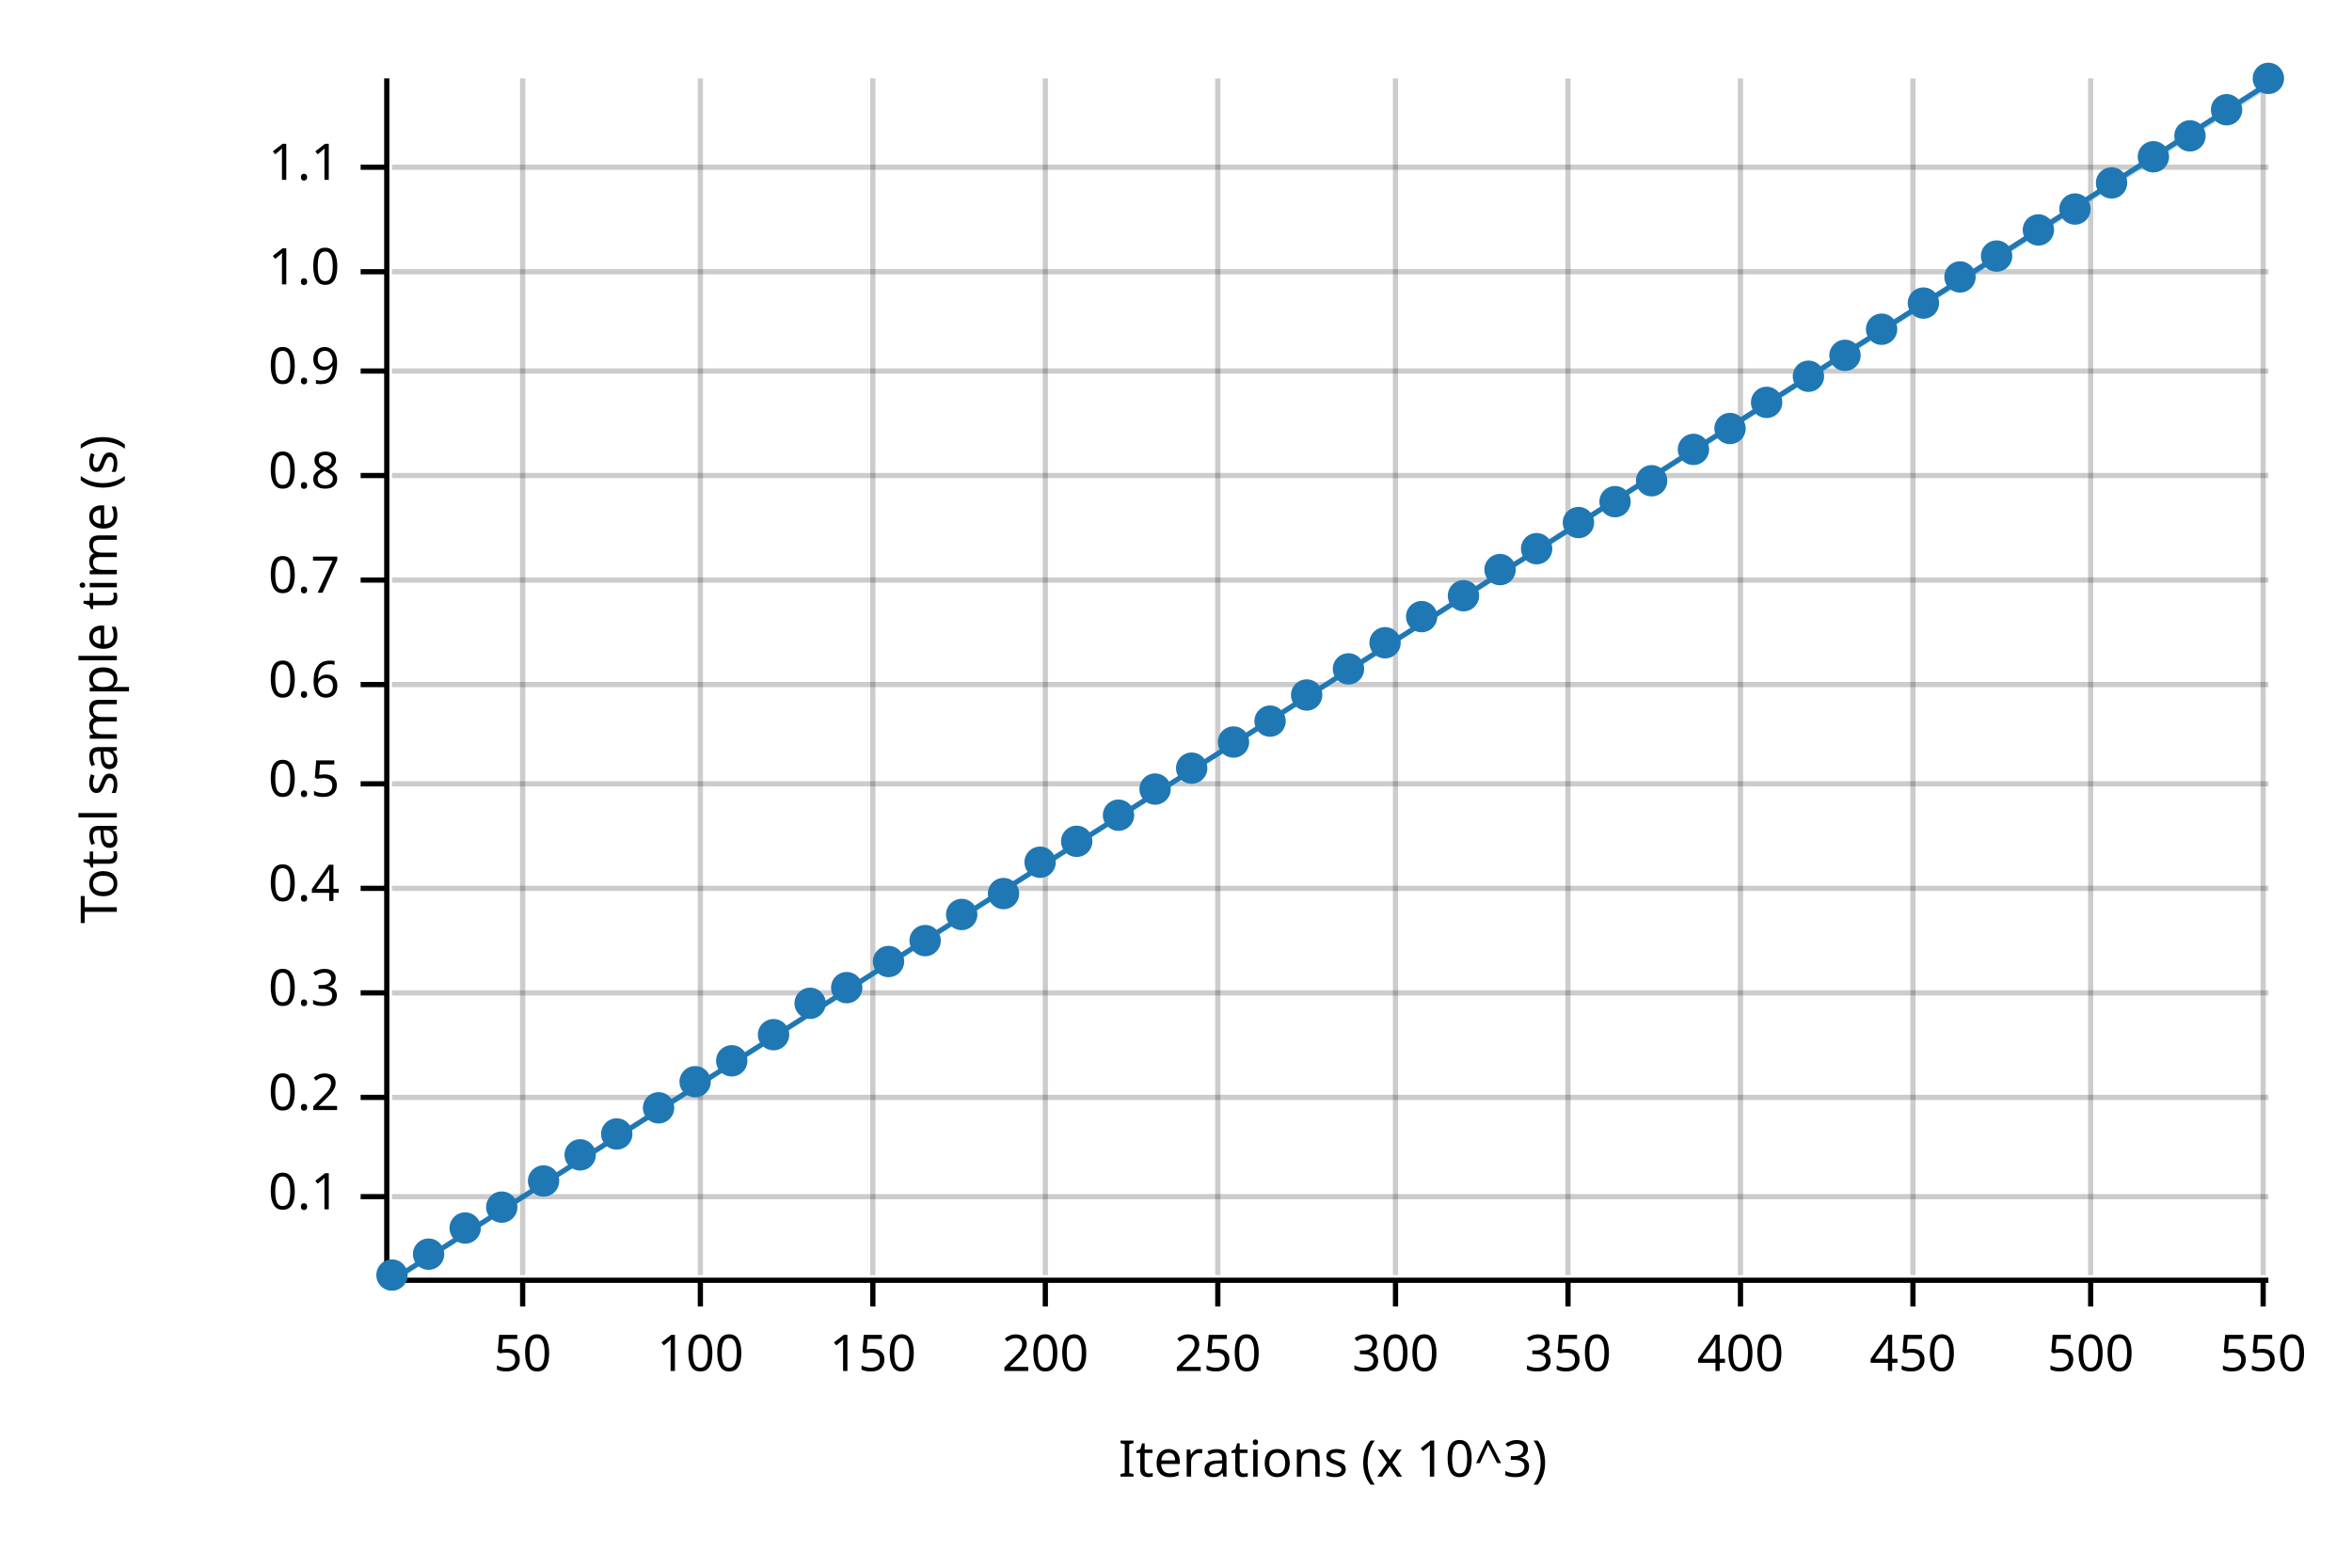
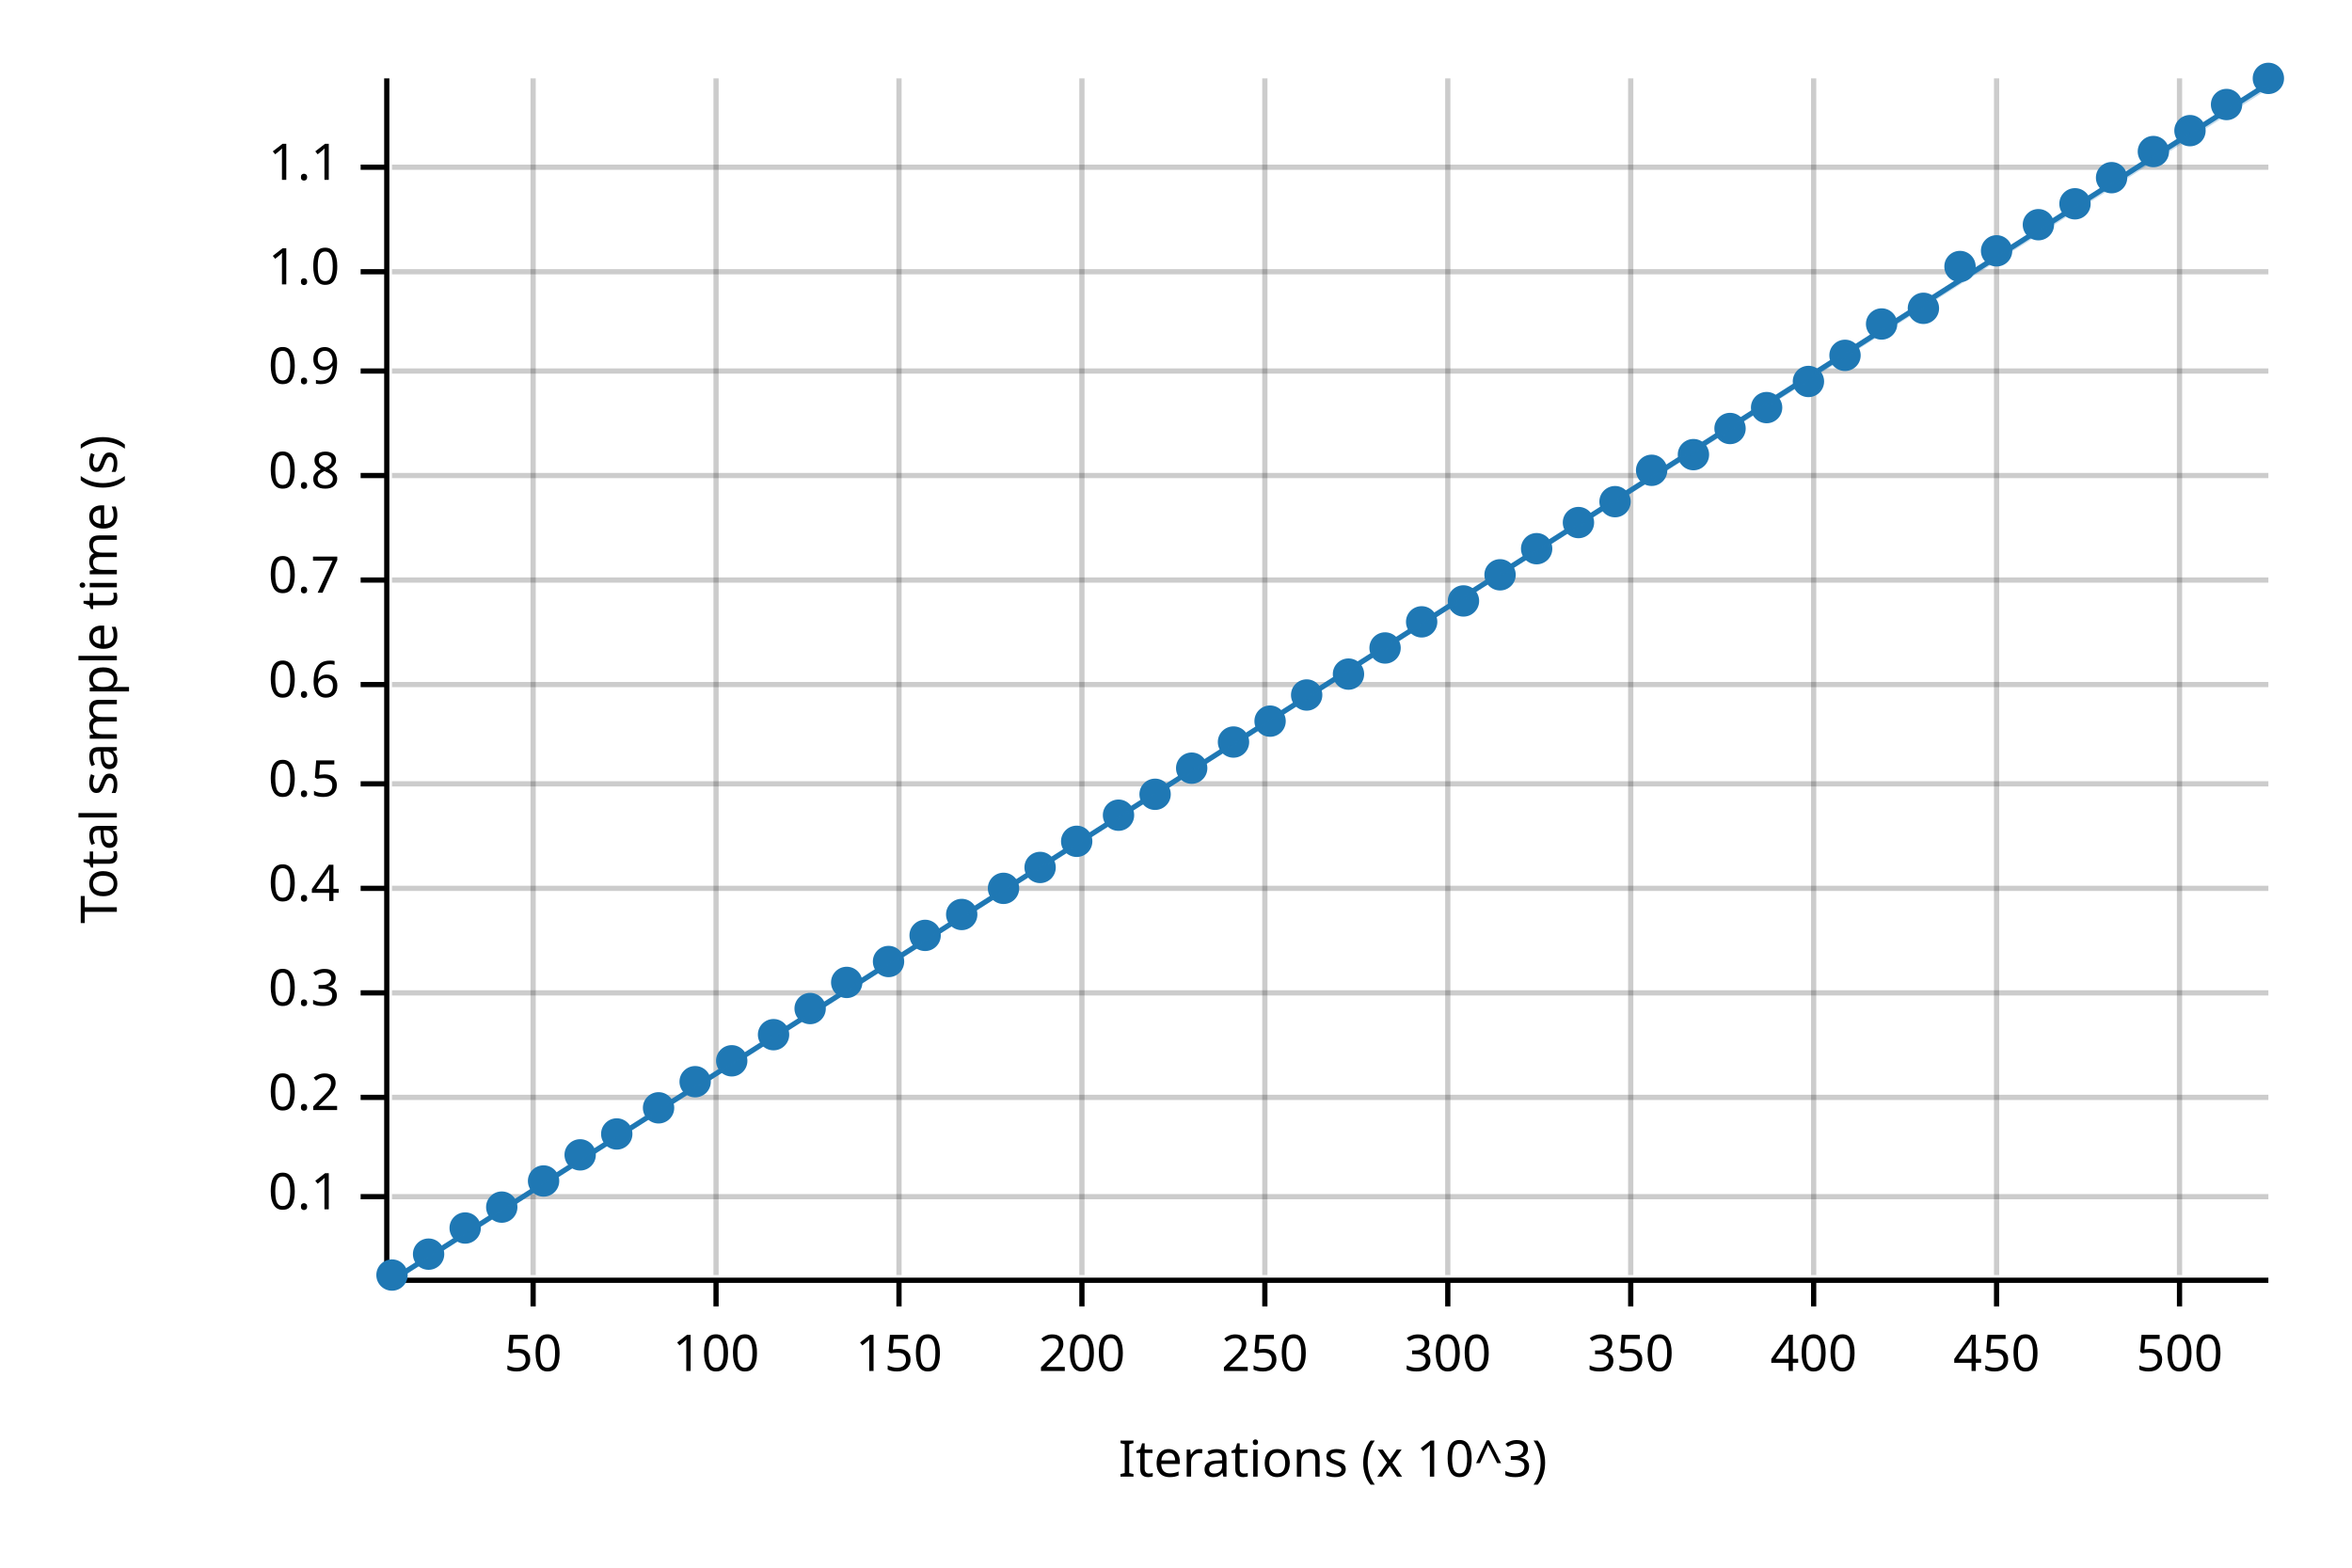
<svg xmlns="http://www.w3.org/2000/svg" width="450" height="300" viewBox="0 0 450 300">
  <text x="15" y="130" dy="0.76em" text-anchor="middle" font-family="sans-serif" font-size="9.677" opacity="1" fill="#000000" transform="rotate(270, 15, 130)">
Total sample time (s)
</text>
  <text x="255" y="285" dy="-0.5ex" text-anchor="middle" font-family="sans-serif" font-size="9.677" opacity="1" fill="#000000">
Iterations (x 10^3)
</text>
-   <line opacity="0.2" stroke="#000000" stroke-width="1" x1="100" y1="244" x2="100" y2="15" />
-   <line opacity="0.2" stroke="#000000" stroke-width="1" x1="134" y1="244" x2="134" y2="15" />
-   <line opacity="0.2" stroke="#000000" stroke-width="1" x1="167" y1="244" x2="167" y2="15" />
-   <line opacity="0.2" stroke="#000000" stroke-width="1" x1="200" y1="244" x2="200" y2="15" />
-   <line opacity="0.2" stroke="#000000" stroke-width="1" x1="233" y1="244" x2="233" y2="15" />
-   <line opacity="0.2" stroke="#000000" stroke-width="1" x1="267" y1="244" x2="267" y2="15" />
-   <line opacity="0.2" stroke="#000000" stroke-width="1" x1="300" y1="244" x2="300" y2="15" />
-   <line opacity="0.2" stroke="#000000" stroke-width="1" x1="333" y1="244" x2="333" y2="15" />
-   <line opacity="0.2" stroke="#000000" stroke-width="1" x1="366" y1="244" x2="366" y2="15" />
-   <line opacity="0.2" stroke="#000000" stroke-width="1" x1="400" y1="244" x2="400" y2="15" />
-   <line opacity="0.2" stroke="#000000" stroke-width="1" x1="433" y1="244" x2="433" y2="15" />
+   <line opacity="0.2" stroke="#000000" stroke-width="1" x1="102" y1="244" x2="102" y2="15" />
+   <line opacity="0.2" stroke="#000000" stroke-width="1" x1="137" y1="244" x2="137" y2="15" />
+   <line opacity="0.2" stroke="#000000" stroke-width="1" x1="172" y1="244" x2="172" y2="15" />
+   <line opacity="0.2" stroke="#000000" stroke-width="1" x1="207" y1="244" x2="207" y2="15" />
+   <line opacity="0.2" stroke="#000000" stroke-width="1" x1="242" y1="244" x2="242" y2="15" />
+   <line opacity="0.2" stroke="#000000" stroke-width="1" x1="277" y1="244" x2="277" y2="15" />
+   <line opacity="0.2" stroke="#000000" stroke-width="1" x1="312" y1="244" x2="312" y2="15" />
+   <line opacity="0.2" stroke="#000000" stroke-width="1" x1="347" y1="244" x2="347" y2="15" />
+   <line opacity="0.2" stroke="#000000" stroke-width="1" x1="382" y1="244" x2="382" y2="15" />
+   <line opacity="0.2" stroke="#000000" stroke-width="1" x1="417" y1="244" x2="417" y2="15" />
  <line opacity="0.2" stroke="#000000" stroke-width="1" x1="75" y1="229" x2="434" y2="229" />
  <line opacity="0.2" stroke="#000000" stroke-width="1" x1="75" y1="210" x2="434" y2="210" />
  <line opacity="0.2" stroke="#000000" stroke-width="1" x1="75" y1="190" x2="434" y2="190" />
  <line opacity="0.2" stroke="#000000" stroke-width="1" x1="75" y1="170" x2="434" y2="170" />
  <line opacity="0.2" stroke="#000000" stroke-width="1" x1="75" y1="150" x2="434" y2="150" />
  <line opacity="0.2" stroke="#000000" stroke-width="1" x1="75" y1="131" x2="434" y2="131" />
  <line opacity="0.2" stroke="#000000" stroke-width="1" x1="75" y1="111" x2="434" y2="111" />
  <line opacity="0.2" stroke="#000000" stroke-width="1" x1="75" y1="91" x2="434" y2="91" />
  <line opacity="0.2" stroke="#000000" stroke-width="1" x1="75" y1="71" x2="434" y2="71" />
  <line opacity="0.2" stroke="#000000" stroke-width="1" x1="75" y1="52" x2="434" y2="52" />
  <line opacity="0.2" stroke="#000000" stroke-width="1" x1="75" y1="32" x2="434" y2="32" />
  <polyline fill="none" opacity="1" stroke="#000000" stroke-width="1" points="74,15 74,244 " />
  <text x="65" y="229" dy="0.5ex" text-anchor="end" font-family="sans-serif" font-size="9.677" opacity="1" fill="#000000">
0.1
</text>
  <polyline fill="none" opacity="1" stroke="#000000" stroke-width="1" points="69,229 74,229 " />
  <text x="65" y="210" dy="0.5ex" text-anchor="end" font-family="sans-serif" font-size="9.677" opacity="1" fill="#000000">
0.2
</text>
  <polyline fill="none" opacity="1" stroke="#000000" stroke-width="1" points="69,210 74,210 " />
  <text x="65" y="190" dy="0.5ex" text-anchor="end" font-family="sans-serif" font-size="9.677" opacity="1" fill="#000000">
0.3
</text>
  <polyline fill="none" opacity="1" stroke="#000000" stroke-width="1" points="69,190 74,190 " />
  <text x="65" y="170" dy="0.5ex" text-anchor="end" font-family="sans-serif" font-size="9.677" opacity="1" fill="#000000">
0.4
</text>
  <polyline fill="none" opacity="1" stroke="#000000" stroke-width="1" points="69,170 74,170 " />
  <text x="65" y="150" dy="0.5ex" text-anchor="end" font-family="sans-serif" font-size="9.677" opacity="1" fill="#000000">
0.5
</text>
  <polyline fill="none" opacity="1" stroke="#000000" stroke-width="1" points="69,150 74,150 " />
  <text x="65" y="131" dy="0.5ex" text-anchor="end" font-family="sans-serif" font-size="9.677" opacity="1" fill="#000000">
0.6
</text>
  <polyline fill="none" opacity="1" stroke="#000000" stroke-width="1" points="69,131 74,131 " />
  <text x="65" y="111" dy="0.5ex" text-anchor="end" font-family="sans-serif" font-size="9.677" opacity="1" fill="#000000">
0.7
</text>
  <polyline fill="none" opacity="1" stroke="#000000" stroke-width="1" points="69,111 74,111 " />
  <text x="65" y="91" dy="0.5ex" text-anchor="end" font-family="sans-serif" font-size="9.677" opacity="1" fill="#000000">
0.8
</text>
  <polyline fill="none" opacity="1" stroke="#000000" stroke-width="1" points="69,91 74,91 " />
  <text x="65" y="71" dy="0.5ex" text-anchor="end" font-family="sans-serif" font-size="9.677" opacity="1" fill="#000000">
0.9
</text>
  <polyline fill="none" opacity="1" stroke="#000000" stroke-width="1" points="69,71 74,71 " />
  <text x="65" y="52" dy="0.5ex" text-anchor="end" font-family="sans-serif" font-size="9.677" opacity="1" fill="#000000">
1.0
</text>
  <polyline fill="none" opacity="1" stroke="#000000" stroke-width="1" points="69,52 74,52 " />
  <text x="65" y="32" dy="0.5ex" text-anchor="end" font-family="sans-serif" font-size="9.677" opacity="1" fill="#000000">
1.1
</text>
  <polyline fill="none" opacity="1" stroke="#000000" stroke-width="1" points="69,32 74,32 " />
  <polyline fill="none" opacity="1" stroke="#000000" stroke-width="1" points="75,245 434,245 " />
-   <text x="100" y="255" dy="0.76em" text-anchor="middle" font-family="sans-serif" font-size="9.677" opacity="1" fill="#000000">
+   <text x="102" y="255" dy="0.76em" text-anchor="middle" font-family="sans-serif" font-size="9.677" opacity="1" fill="#000000">
50
</text>
-   <polyline fill="none" opacity="1" stroke="#000000" stroke-width="1" points="100,245 100,250 " />
-   <text x="134" y="255" dy="0.76em" text-anchor="middle" font-family="sans-serif" font-size="9.677" opacity="1" fill="#000000">
+   <polyline fill="none" opacity="1" stroke="#000000" stroke-width="1" points="102,245 102,250 " />
+   <text x="137" y="255" dy="0.76em" text-anchor="middle" font-family="sans-serif" font-size="9.677" opacity="1" fill="#000000">
100
</text>
-   <polyline fill="none" opacity="1" stroke="#000000" stroke-width="1" points="134,245 134,250 " />
-   <text x="167" y="255" dy="0.76em" text-anchor="middle" font-family="sans-serif" font-size="9.677" opacity="1" fill="#000000">
+   <polyline fill="none" opacity="1" stroke="#000000" stroke-width="1" points="137,245 137,250 " />
+   <text x="172" y="255" dy="0.76em" text-anchor="middle" font-family="sans-serif" font-size="9.677" opacity="1" fill="#000000">
150
</text>
-   <polyline fill="none" opacity="1" stroke="#000000" stroke-width="1" points="167,245 167,250 " />
-   <text x="200" y="255" dy="0.76em" text-anchor="middle" font-family="sans-serif" font-size="9.677" opacity="1" fill="#000000">
+   <polyline fill="none" opacity="1" stroke="#000000" stroke-width="1" points="172,245 172,250 " />
+   <text x="207" y="255" dy="0.76em" text-anchor="middle" font-family="sans-serif" font-size="9.677" opacity="1" fill="#000000">
200
</text>
-   <polyline fill="none" opacity="1" stroke="#000000" stroke-width="1" points="200,245 200,250 " />
-   <text x="233" y="255" dy="0.76em" text-anchor="middle" font-family="sans-serif" font-size="9.677" opacity="1" fill="#000000">
+   <polyline fill="none" opacity="1" stroke="#000000" stroke-width="1" points="207,245 207,250 " />
+   <text x="242" y="255" dy="0.76em" text-anchor="middle" font-family="sans-serif" font-size="9.677" opacity="1" fill="#000000">
250
</text>
-   <polyline fill="none" opacity="1" stroke="#000000" stroke-width="1" points="233,245 233,250 " />
-   <text x="267" y="255" dy="0.76em" text-anchor="middle" font-family="sans-serif" font-size="9.677" opacity="1" fill="#000000">
+   <polyline fill="none" opacity="1" stroke="#000000" stroke-width="1" points="242,245 242,250 " />
+   <text x="277" y="255" dy="0.76em" text-anchor="middle" font-family="sans-serif" font-size="9.677" opacity="1" fill="#000000">
300
</text>
-   <polyline fill="none" opacity="1" stroke="#000000" stroke-width="1" points="267,245 267,250 " />
-   <text x="300" y="255" dy="0.76em" text-anchor="middle" font-family="sans-serif" font-size="9.677" opacity="1" fill="#000000">
+   <polyline fill="none" opacity="1" stroke="#000000" stroke-width="1" points="277,245 277,250 " />
+   <text x="312" y="255" dy="0.76em" text-anchor="middle" font-family="sans-serif" font-size="9.677" opacity="1" fill="#000000">
350
</text>
-   <polyline fill="none" opacity="1" stroke="#000000" stroke-width="1" points="300,245 300,250 " />
-   <text x="333" y="255" dy="0.76em" text-anchor="middle" font-family="sans-serif" font-size="9.677" opacity="1" fill="#000000">
+   <polyline fill="none" opacity="1" stroke="#000000" stroke-width="1" points="312,245 312,250 " />
+   <text x="347" y="255" dy="0.76em" text-anchor="middle" font-family="sans-serif" font-size="9.677" opacity="1" fill="#000000">
400
</text>
-   <polyline fill="none" opacity="1" stroke="#000000" stroke-width="1" points="333,245 333,250 " />
-   <text x="366" y="255" dy="0.76em" text-anchor="middle" font-family="sans-serif" font-size="9.677" opacity="1" fill="#000000">
+   <polyline fill="none" opacity="1" stroke="#000000" stroke-width="1" points="347,245 347,250 " />
+   <text x="382" y="255" dy="0.76em" text-anchor="middle" font-family="sans-serif" font-size="9.677" opacity="1" fill="#000000">
450
</text>
-   <polyline fill="none" opacity="1" stroke="#000000" stroke-width="1" points="366,245 366,250 " />
-   <text x="400" y="255" dy="0.76em" text-anchor="middle" font-family="sans-serif" font-size="9.677" opacity="1" fill="#000000">
+   <polyline fill="none" opacity="1" stroke="#000000" stroke-width="1" points="382,245 382,250 " />
+   <text x="417" y="255" dy="0.76em" text-anchor="middle" font-family="sans-serif" font-size="9.677" opacity="1" fill="#000000">
500
</text>
-   <polyline fill="none" opacity="1" stroke="#000000" stroke-width="1" points="400,245 400,250 " />
-   <text x="433" y="255" dy="0.76em" text-anchor="middle" font-family="sans-serif" font-size="9.677" opacity="1" fill="#000000">
- 550
- </text>
-   <polyline fill="none" opacity="1" stroke="#000000" stroke-width="1" points="433,245 433,250 " />
+   <polyline fill="none" opacity="1" stroke="#000000" stroke-width="1" points="417,245 417,250 " />
  <circle cx="75" cy="244" r="3" opacity="1" fill="#1F78B4" stroke="none" stroke-width="1" />
  <circle cx="82" cy="240" r="3" opacity="1" fill="#1F78B4" stroke="none" stroke-width="1" />
  <circle cx="89" cy="235" r="3" opacity="1" fill="#1F78B4" stroke="none" stroke-width="1" />
  <circle cx="96" cy="231" r="3" opacity="1" fill="#1F78B4" stroke="none" stroke-width="1" />
  <circle cx="104" cy="226" r="3" opacity="1" fill="#1F78B4" stroke="none" stroke-width="1" />
  <circle cx="111" cy="221" r="3" opacity="1" fill="#1F78B4" stroke="none" stroke-width="1" />
  <circle cx="118" cy="217" r="3" opacity="1" fill="#1F78B4" stroke="none" stroke-width="1" />
  <circle cx="126" cy="212" r="3" opacity="1" fill="#1F78B4" stroke="none" stroke-width="1" />
  <circle cx="133" cy="207" r="3" opacity="1" fill="#1F78B4" stroke="none" stroke-width="1" />
  <circle cx="140" cy="203" r="3" opacity="1" fill="#1F78B4" stroke="none" stroke-width="1" />
  <circle cx="148" cy="198" r="3" opacity="1" fill="#1F78B4" stroke="none" stroke-width="1" />
-   <circle cx="155" cy="192" r="3" opacity="1" fill="#1F78B4" stroke="none" stroke-width="1" />
-   <circle cx="162" cy="189" r="3" opacity="1" fill="#1F78B4" stroke="none" stroke-width="1" />
+   <circle cx="155" cy="193" r="3" opacity="1" fill="#1F78B4" stroke="none" stroke-width="1" />
+   <circle cx="162" cy="188" r="3" opacity="1" fill="#1F78B4" stroke="none" stroke-width="1" />
  <circle cx="170" cy="184" r="3" opacity="1" fill="#1F78B4" stroke="none" stroke-width="1" />
-   <circle cx="177" cy="180" r="3" opacity="1" fill="#1F78B4" stroke="none" stroke-width="1" />
+   <circle cx="177" cy="179" r="3" opacity="1" fill="#1F78B4" stroke="none" stroke-width="1" />
  <circle cx="184" cy="175" r="3" opacity="1" fill="#1F78B4" stroke="none" stroke-width="1" />
-   <circle cx="192" cy="171" r="3" opacity="1" fill="#1F78B4" stroke="none" stroke-width="1" />
-   <circle cx="199" cy="165" r="3" opacity="1" fill="#1F78B4" stroke="none" stroke-width="1" />
+   <circle cx="192" cy="170" r="3" opacity="1" fill="#1F78B4" stroke="none" stroke-width="1" />
+   <circle cx="199" cy="166" r="3" opacity="1" fill="#1F78B4" stroke="none" stroke-width="1" />
  <circle cx="206" cy="161" r="3" opacity="1" fill="#1F78B4" stroke="none" stroke-width="1" />
  <circle cx="214" cy="156" r="3" opacity="1" fill="#1F78B4" stroke="none" stroke-width="1" />
-   <circle cx="221" cy="151" r="3" opacity="1" fill="#1F78B4" stroke="none" stroke-width="1" />
+   <circle cx="221" cy="152" r="3" opacity="1" fill="#1F78B4" stroke="none" stroke-width="1" />
  <circle cx="228" cy="147" r="3" opacity="1" fill="#1F78B4" stroke="none" stroke-width="1" />
  <circle cx="236" cy="142" r="3" opacity="1" fill="#1F78B4" stroke="none" stroke-width="1" />
  <circle cx="243" cy="138" r="3" opacity="1" fill="#1F78B4" stroke="none" stroke-width="1" />
  <circle cx="250" cy="133" r="3" opacity="1" fill="#1F78B4" stroke="none" stroke-width="1" />
-   <circle cx="258" cy="128" r="3" opacity="1" fill="#1F78B4" stroke="none" stroke-width="1" />
-   <circle cx="265" cy="123" r="3" opacity="1" fill="#1F78B4" stroke="none" stroke-width="1" />
-   <circle cx="272" cy="118" r="3" opacity="1" fill="#1F78B4" stroke="none" stroke-width="1" />
-   <circle cx="280" cy="114" r="3" opacity="1" fill="#1F78B4" stroke="none" stroke-width="1" />
-   <circle cx="287" cy="109" r="3" opacity="1" fill="#1F78B4" stroke="none" stroke-width="1" />
+   <circle cx="258" cy="129" r="3" opacity="1" fill="#1F78B4" stroke="none" stroke-width="1" />
+   <circle cx="265" cy="124" r="3" opacity="1" fill="#1F78B4" stroke="none" stroke-width="1" />
+   <circle cx="272" cy="119" r="3" opacity="1" fill="#1F78B4" stroke="none" stroke-width="1" />
+   <circle cx="280" cy="115" r="3" opacity="1" fill="#1F78B4" stroke="none" stroke-width="1" />
+   <circle cx="287" cy="110" r="3" opacity="1" fill="#1F78B4" stroke="none" stroke-width="1" />
  <circle cx="294" cy="105" r="3" opacity="1" fill="#1F78B4" stroke="none" stroke-width="1" />
  <circle cx="302" cy="100" r="3" opacity="1" fill="#1F78B4" stroke="none" stroke-width="1" />
  <circle cx="309" cy="96" r="3" opacity="1" fill="#1F78B4" stroke="none" stroke-width="1" />
-   <circle cx="316" cy="92" r="3" opacity="1" fill="#1F78B4" stroke="none" stroke-width="1" />
-   <circle cx="324" cy="86" r="3" opacity="1" fill="#1F78B4" stroke="none" stroke-width="1" />
+   <circle cx="316" cy="90" r="3" opacity="1" fill="#1F78B4" stroke="none" stroke-width="1" />
+   <circle cx="324" cy="87" r="3" opacity="1" fill="#1F78B4" stroke="none" stroke-width="1" />
  <circle cx="331" cy="82" r="3" opacity="1" fill="#1F78B4" stroke="none" stroke-width="1" />
-   <circle cx="338" cy="77" r="3" opacity="1" fill="#1F78B4" stroke="none" stroke-width="1" />
-   <circle cx="346" cy="72" r="3" opacity="1" fill="#1F78B4" stroke="none" stroke-width="1" />
+   <circle cx="338" cy="78" r="3" opacity="1" fill="#1F78B4" stroke="none" stroke-width="1" />
+   <circle cx="346" cy="73" r="3" opacity="1" fill="#1F78B4" stroke="none" stroke-width="1" />
  <circle cx="353" cy="68" r="3" opacity="1" fill="#1F78B4" stroke="none" stroke-width="1" />
-   <circle cx="360" cy="63" r="3" opacity="1" fill="#1F78B4" stroke="none" stroke-width="1" />
-   <circle cx="368" cy="58" r="3" opacity="1" fill="#1F78B4" stroke="none" stroke-width="1" />
-   <circle cx="375" cy="53" r="3" opacity="1" fill="#1F78B4" stroke="none" stroke-width="1" />
-   <circle cx="382" cy="49" r="3" opacity="1" fill="#1F78B4" stroke="none" stroke-width="1" />
-   <circle cx="390" cy="44" r="3" opacity="1" fill="#1F78B4" stroke="none" stroke-width="1" />
-   <circle cx="397" cy="40" r="3" opacity="1" fill="#1F78B4" stroke="none" stroke-width="1" />
-   <circle cx="404" cy="35" r="3" opacity="1" fill="#1F78B4" stroke="none" stroke-width="1" />
-   <circle cx="412" cy="30" r="3" opacity="1" fill="#1F78B4" stroke="none" stroke-width="1" />
-   <circle cx="419" cy="26" r="3" opacity="1" fill="#1F78B4" stroke="none" stroke-width="1" />
-   <circle cx="426" cy="21" r="3" opacity="1" fill="#1F78B4" stroke="none" stroke-width="1" />
+   <circle cx="360" cy="62" r="3" opacity="1" fill="#1F78B4" stroke="none" stroke-width="1" />
+   <circle cx="368" cy="59" r="3" opacity="1" fill="#1F78B4" stroke="none" stroke-width="1" />
+   <circle cx="375" cy="51" r="3" opacity="1" fill="#1F78B4" stroke="none" stroke-width="1" />
+   <circle cx="382" cy="48" r="3" opacity="1" fill="#1F78B4" stroke="none" stroke-width="1" />
+   <circle cx="390" cy="43" r="3" opacity="1" fill="#1F78B4" stroke="none" stroke-width="1" />
+   <circle cx="397" cy="39" r="3" opacity="1" fill="#1F78B4" stroke="none" stroke-width="1" />
+   <circle cx="404" cy="34" r="3" opacity="1" fill="#1F78B4" stroke="none" stroke-width="1" />
+   <circle cx="412" cy="29" r="3" opacity="1" fill="#1F78B4" stroke="none" stroke-width="1" />
+   <circle cx="419" cy="25" r="3" opacity="1" fill="#1F78B4" stroke="none" stroke-width="1" />
+   <circle cx="426" cy="20" r="3" opacity="1" fill="#1F78B4" stroke="none" stroke-width="1" />
  <circle cx="434" cy="15" r="3" opacity="1" fill="#1F78B4" stroke="none" stroke-width="1" />
  <polyline fill="none" opacity="1" stroke="#1F78B4" stroke-width="1" points="75,245 434,16 " />
  <polygon opacity="0.25" fill="#1F78B4" points="75,245 434,17 434,16 " />
</svg>
